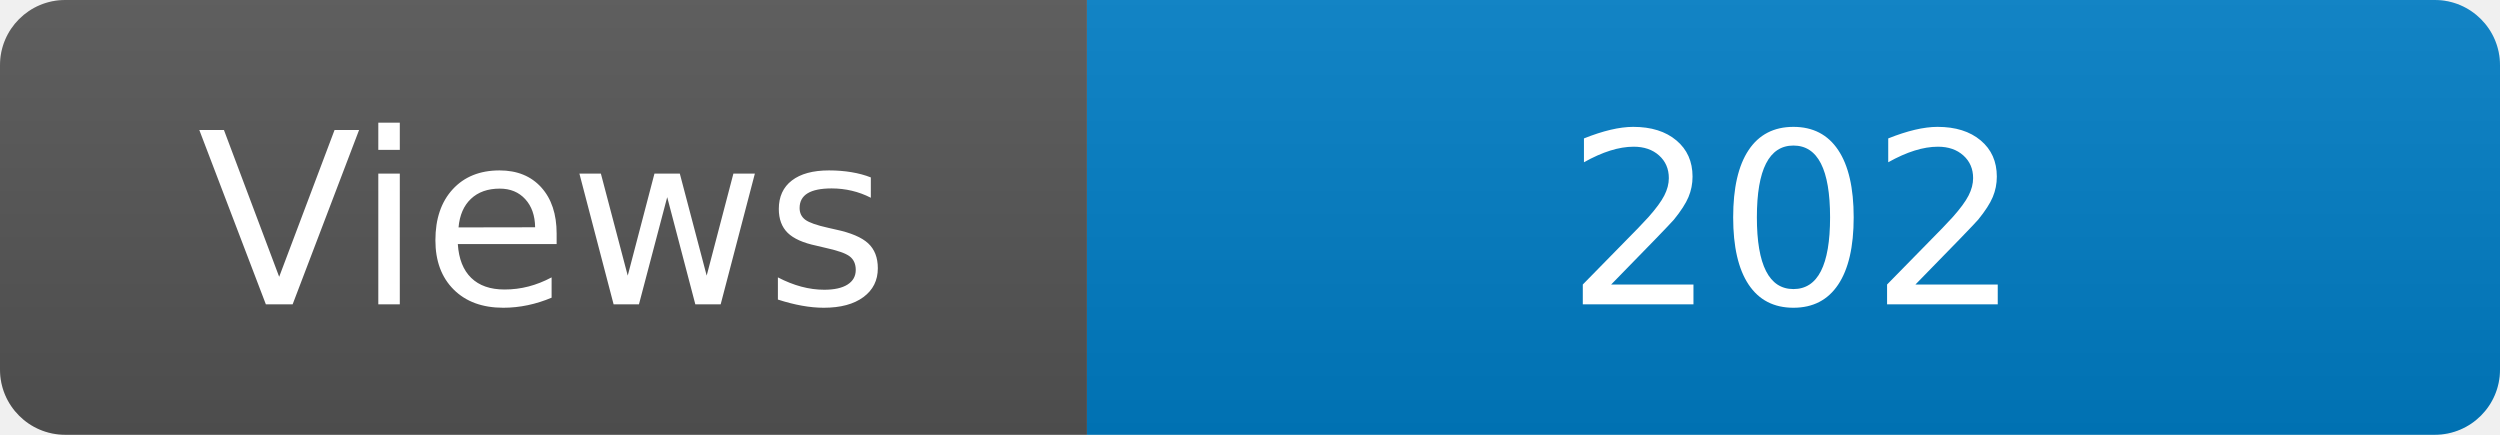
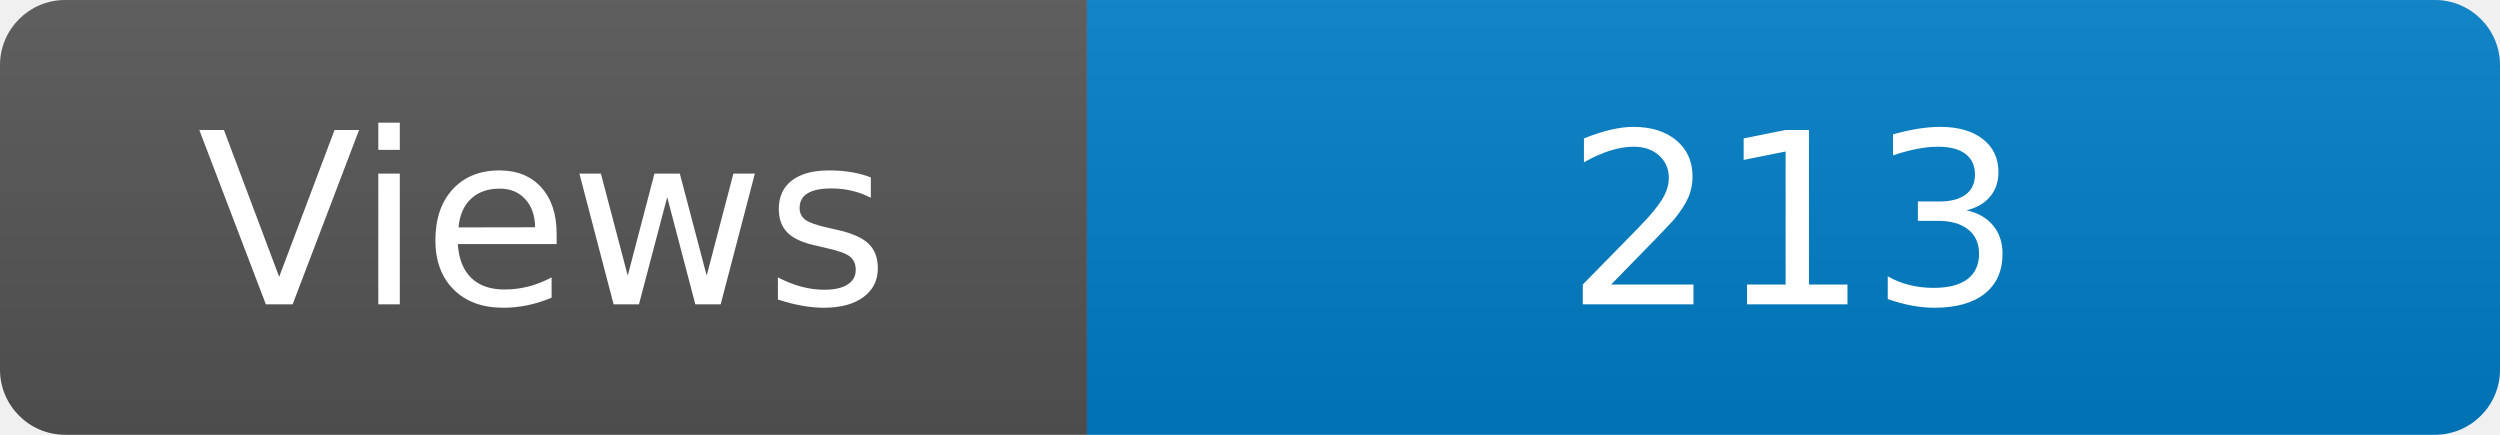
<svg xmlns="http://www.w3.org/2000/svg" width="115" height="20" role="img" aria-label="Maintained?: yes">
  <linearGradient id="s" x2="0" y2="100%">
    <stop offset="0" stop-color="#bbb" stop-opacity=".1" />
    <stop offset="1" stop-opacity=".1" />
  </linearGradient>
  <clipPath id="r">
    <rect width="115" height="20" rx="3" fill="#fff" />
  </clipPath>
  <g clip-path="url(#r)">
    <rect width="50" height="20" fill="#555" />
    <rect x="50" width="160" height="20" fill="#007ec6" />
    <rect width="115" height="20" fill="url(#s)" />
  </g>
  <g fill="#fff" text-anchor="middle" font-family="Verdana,Geneva,DejaVu Sans,sans-serif" font-size="110">
    <text x="250" y="140" transform="scale(.1)" fill="#fff">Views</text>
-     <text x="825" y="140" transform="scale(.1)" fill="#fff">202</text>
+     <text x="825" y="140" transform="scale(.1)" fill="#fff">213</text>
  </g>
</svg>
